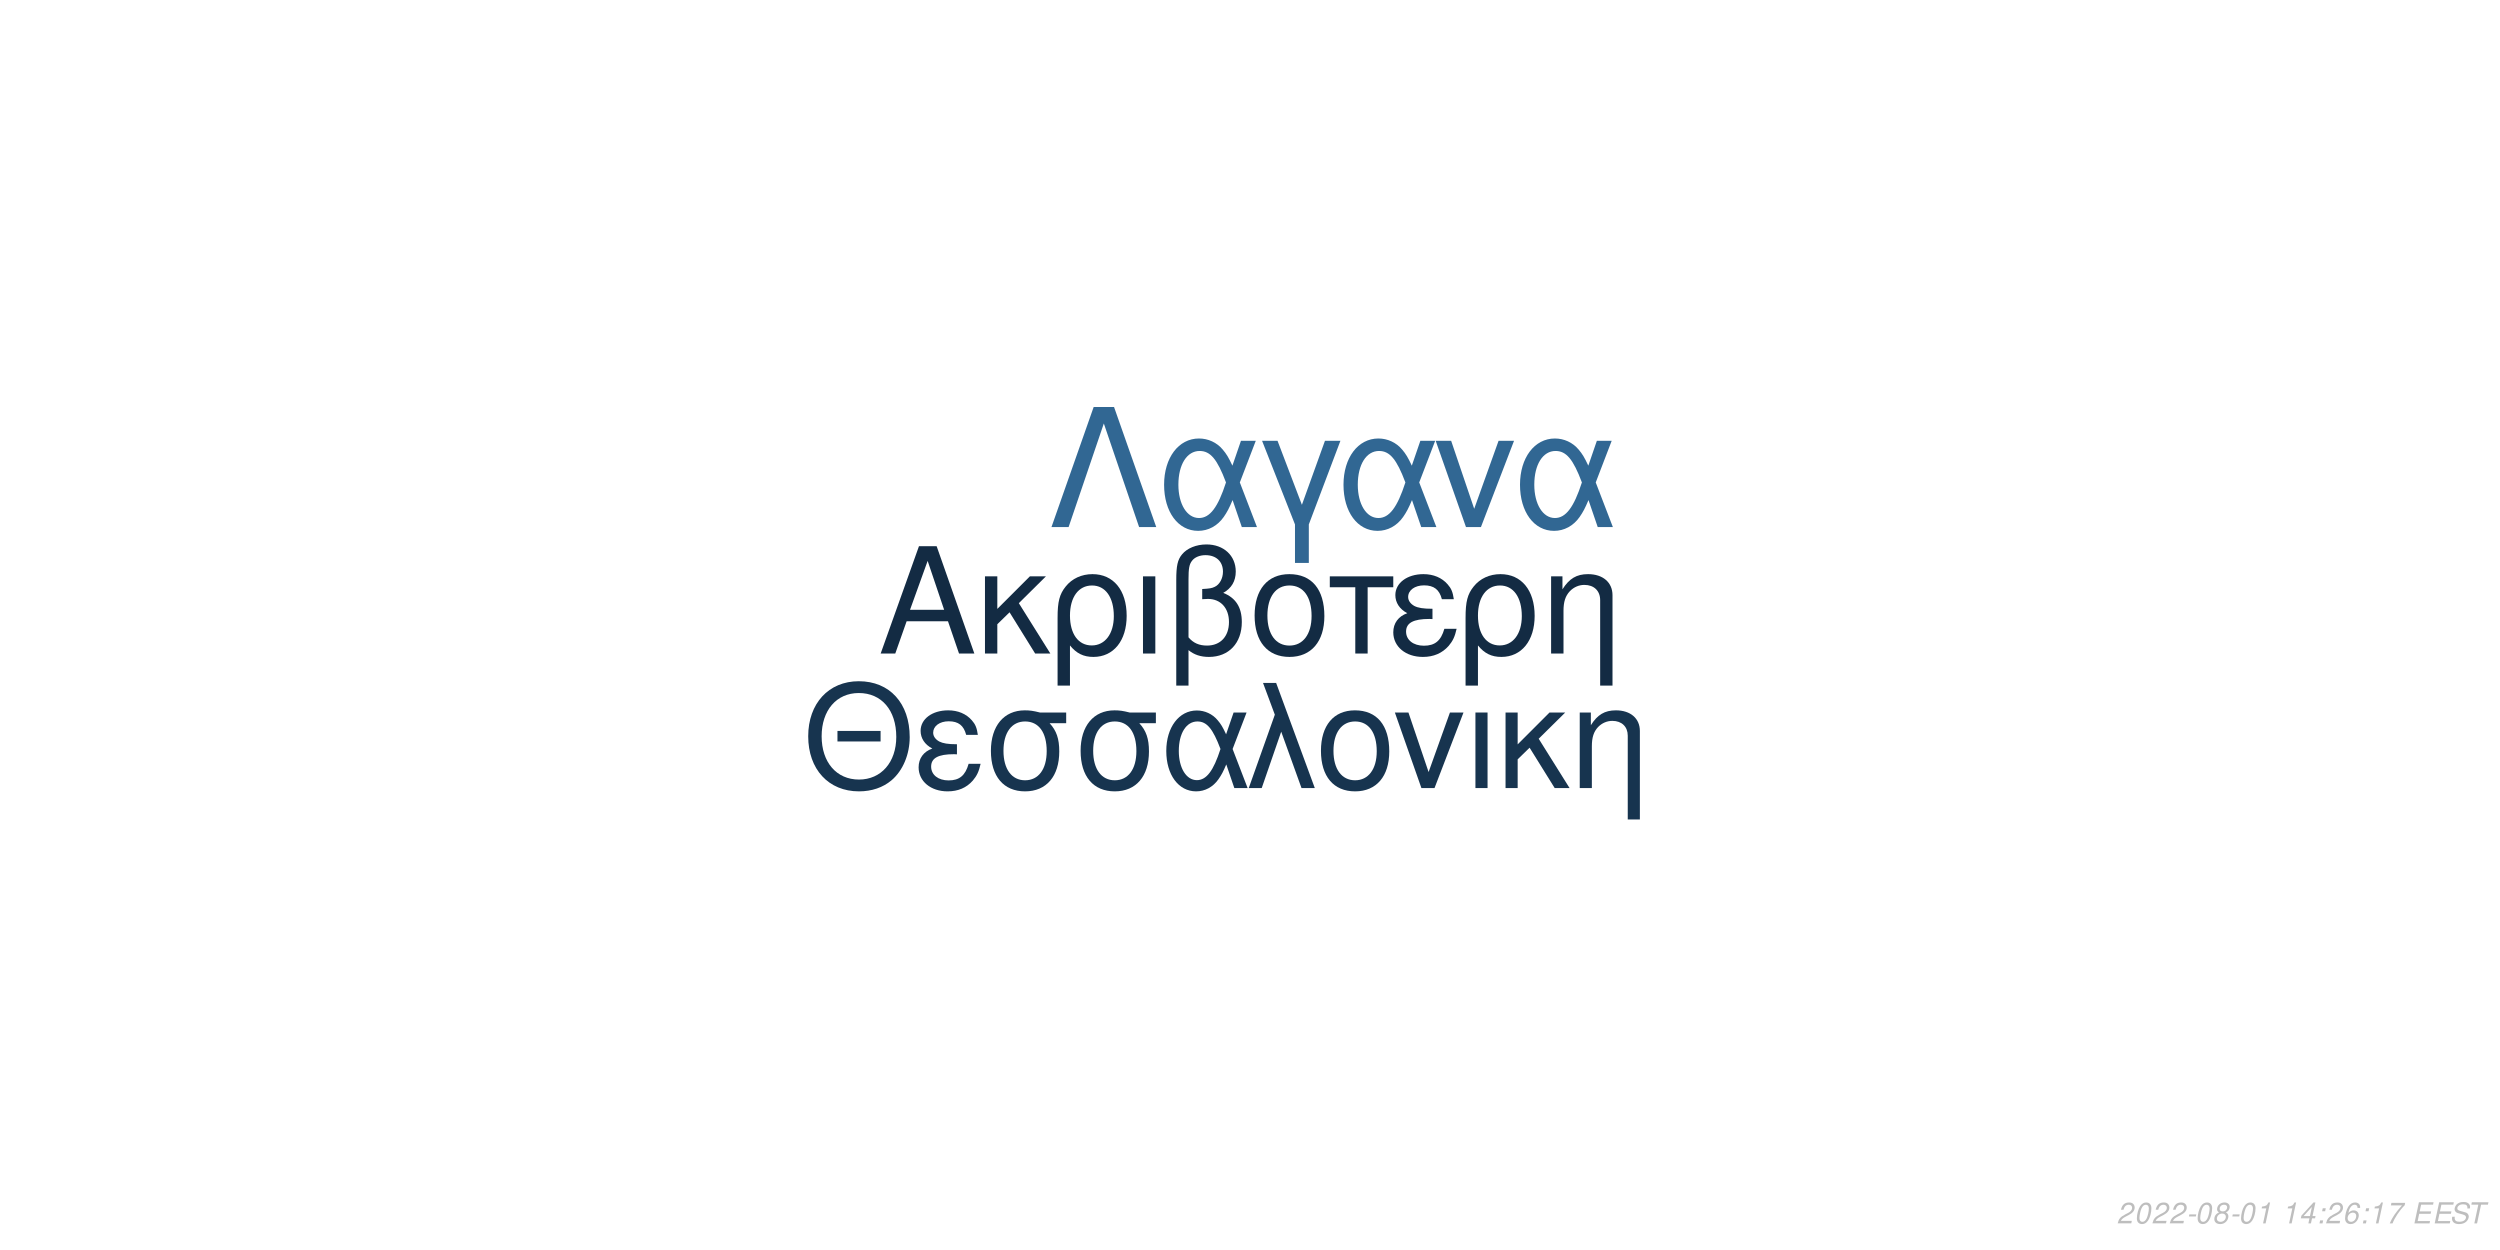
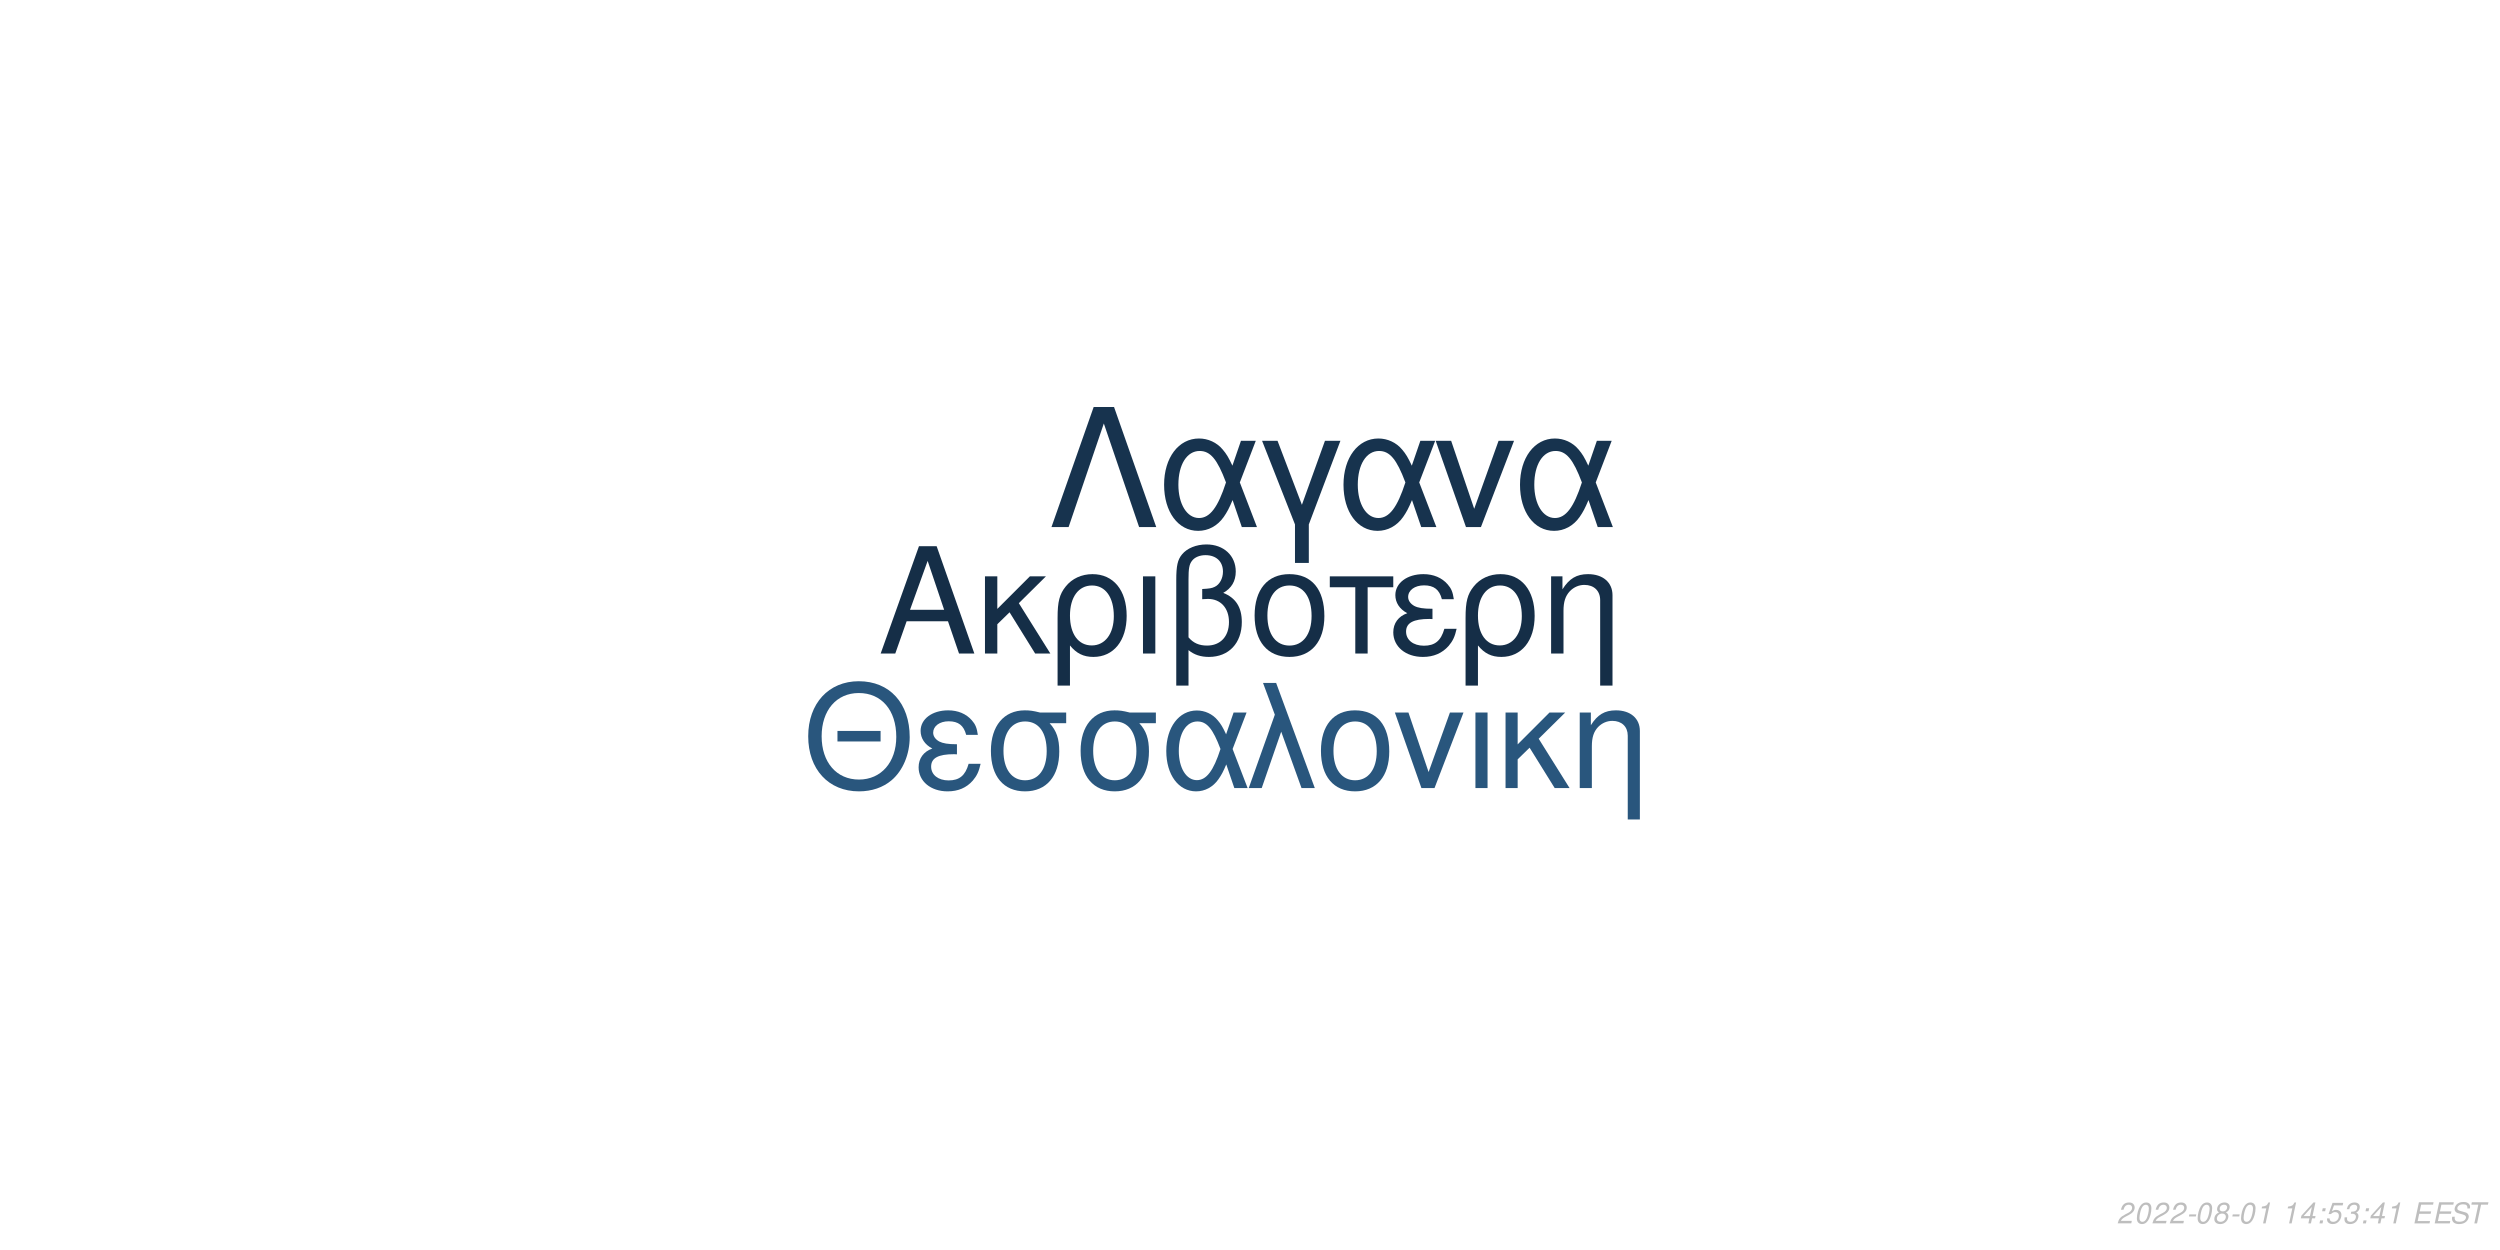
<svg xmlns="http://www.w3.org/2000/svg" xmlns:xlink="http://www.w3.org/1999/xlink" width="864pt" height="432pt" viewBox="0 0 864 432" version="1.1">
  <defs>
    <g>
      <symbol overflow="visible" id="glyph0-0">
        <path style="stroke:none;" d="" />
      </symbol>
      <symbol overflow="visible" id="glyph0-1">
        <path style="stroke:none;" d="M 24.125 -11.141 L 27.938 0 L 33.234 0 L 20.203 -37.094 L 14.094 -37.094 L 0.859 0 L 5.906 0 L 9.828 -11.141 Z M 22.797 -15.109 L 11 -15.109 L 17.094 -32.016 Z M 22.797 -15.109 " />
      </symbol>
      <symbol overflow="visible" id="glyph0-2">
        <path style="stroke:none;" d="M 7.172 -15.422 L 7.172 -26.672 L 2.906 -26.672 L 2.906 0 L 7.172 0 L 7.172 -10.125 L 11.406 -14.25 L 20.25 0 L 25.5 0 L 14.609 -17.406 L 23.969 -26.672 L 18.422 -26.672 Z M 7.172 -15.422 " />
      </symbol>
      <symbol overflow="visible" id="glyph0-3">
        <path style="stroke:none;" d="M 3 11.094 L 7.281 11.094 L 7.281 -2.797 C 9.516 -0.047 11.953 1.172 15.375 1.172 C 22.344 1.172 26.875 -4.422 26.875 -13.031 C 26.875 -21.891 22.297 -27.438 15.062 -27.438 C 11.297 -27.438 7.984 -25.906 5.797 -23.156 C 3.672 -20.516 3 -17.969 3 -12.359 Z M 14.906 -23.516 C 19.547 -23.516 22.438 -19.438 22.438 -12.922 C 22.438 -6.812 19.391 -2.797 14.812 -2.797 C 10.172 -2.797 7.281 -6.766 7.281 -13.125 C 7.281 -19.484 10.234 -23.516 14.906 -23.516 Z M 14.906 -23.516 " />
      </symbol>
      <symbol overflow="visible" id="glyph0-4">
        <path style="stroke:none;" d="M 3.516 0 L 7.781 0 L 7.781 -26.672 L 3.516 -26.672 Z M 3.516 0 " />
      </symbol>
      <symbol overflow="visible" id="glyph0-5">
        <path style="stroke:none;" d="M 4.016 11.094 L 8.25 11.094 L 8.25 -1.172 C 10.172 0.406 12.422 1.172 15.312 1.172 C 22.188 1.172 26.672 -3.609 26.672 -10.891 C 26.672 -15.984 24.578 -19.234 20.25 -20.969 C 23.109 -22.547 24.578 -25.031 24.578 -28.344 C 24.578 -33.844 20.406 -37.703 14.453 -37.703 C 10.938 -37.703 7.734 -36.391 6 -34.25 C 4.484 -32.422 4.016 -30.328 4.016 -25.391 Z M 8.25 -25.656 C 8.25 -29.359 8.5 -30.844 9.469 -32.062 C 10.375 -33.281 12.156 -34 14.094 -34 C 17.812 -34 20.156 -31.812 20.156 -28.297 C 20.156 -25.953 18.984 -23.812 17.297 -23.047 C 16.281 -22.547 15.469 -22.438 12.984 -22.297 L 12.984 -18.781 C 13.734 -18.828 14.344 -18.875 14.969 -18.875 C 19.344 -18.875 22.234 -15.719 22.234 -10.891 C 22.234 -5.906 19.281 -2.75 14.656 -2.75 C 11.953 -2.75 9.922 -3.609 8.25 -5.594 Z M 8.25 -25.656 " />
      </symbol>
      <symbol overflow="visible" id="glyph0-6">
        <path style="stroke:none;" d="M 14.094 -27.438 C 6.562 -27.438 2.094 -22.094 2.094 -13.125 C 2.094 -4.125 6.562 1.172 14.141 1.172 C 21.672 1.172 26.203 -4.172 26.203 -12.922 C 26.203 -22.188 21.828 -27.438 14.094 -27.438 Z M 14.141 -23.516 C 18.938 -23.516 21.781 -19.594 21.781 -12.984 C 21.781 -6.672 18.828 -2.75 14.141 -2.75 C 9.422 -2.75 6.516 -6.672 6.516 -13.125 C 6.516 -19.594 9.422 -23.516 14.141 -23.516 Z M 14.141 -23.516 " />
      </symbol>
      <symbol overflow="visible" id="glyph0-7">
        <path style="stroke:none;" d="M 7.891 0 L 12.156 0 L 12.156 -22.906 L 21.016 -22.906 L 21.016 -26.672 L -0.922 -26.672 L -0.922 -22.906 L 7.891 -22.906 Z M 7.891 0 " />
      </symbol>
      <symbol overflow="visible" id="glyph0-8">
        <path style="stroke:none;" d="M 14.562 -15.469 C 11.344 -15.469 9.562 -15.781 8.297 -16.438 C 6.922 -17.203 6.156 -18.328 6.156 -19.547 C 6.156 -21.891 8.453 -23.562 11.656 -23.562 C 15.062 -23.562 16.953 -22.094 17.812 -18.781 L 21.938 -18.781 C 21.578 -21.266 21.062 -22.5 19.797 -23.922 C 17.812 -26.203 14.906 -27.438 11.453 -27.438 C 5.797 -27.438 1.734 -24.375 1.734 -20.203 C 1.734 -17.609 3.156 -15.375 5.859 -13.938 C 2.797 -12.875 1.016 -10.484 1.016 -7.328 C 1.016 -2.391 5.297 1.172 11.25 1.172 C 14.969 1.172 17.906 -0.109 20.156 -2.641 C 21.578 -4.328 22.297 -5.797 22.906 -8.547 L 18.672 -8.547 C 17.5 -4.422 15.422 -2.703 11.609 -2.703 C 7.938 -2.703 5.438 -4.688 5.438 -7.578 C 5.438 -10.578 7.938 -11.953 13.484 -11.953 C 13.641 -11.953 14.094 -11.953 14.562 -11.906 Z M 14.562 -15.469 " />
      </symbol>
      <symbol overflow="visible" id="glyph0-9">
        <path style="stroke:none;" d="M 3.562 -26.672 L 3.562 0 L 7.844 0 L 7.844 -14.703 C 7.844 -17.906 8.5 -19.891 10.031 -21.531 C 11.406 -22.953 13.188 -23.719 15.062 -23.719 C 18.375 -23.719 20.516 -21.672 20.516 -18.469 L 20.516 11.094 L 24.781 11.094 L 24.781 -20.156 C 24.781 -24.578 21.469 -27.438 16.328 -27.438 C 12.359 -27.438 9.828 -25.906 7.484 -22.188 L 7.484 -26.672 Z M 3.562 -26.672 " />
      </symbol>
      <symbol overflow="visible" id="glyph1-0">
        <path style="stroke:none;" d="" />
      </symbol>
      <symbol overflow="visible" id="glyph1-1">
        <path style="stroke:none;" d="M 26.859 -19.734 L 11.953 -19.734 L 11.953 -16.094 L 26.859 -16.094 Z M 19.328 -36.922 C 8.922 -36.922 1.844 -29.25 1.844 -17.891 C 1.844 -6.484 8.875 1.141 19.391 1.141 C 23.812 1.141 27.703 -0.203 30.641 -2.688 C 34.578 -6.031 36.922 -11.656 36.922 -17.594 C 36.922 -29.297 30 -36.922 19.328 -36.922 Z M 19.328 -32.844 C 27.203 -32.844 32.281 -26.906 32.281 -17.688 C 32.281 -8.922 27.062 -2.938 19.391 -2.938 C 11.609 -2.938 6.484 -8.922 6.484 -17.891 C 6.484 -26.859 11.609 -32.844 19.328 -32.844 Z M 19.328 -32.844 " />
      </symbol>
      <symbol overflow="visible" id="glyph1-2">
        <path style="stroke:none;" d="M 14.25 -15.141 C 11.109 -15.141 9.375 -15.453 8.125 -16.094 C 6.781 -16.844 6.031 -17.938 6.031 -19.141 C 6.031 -21.422 8.266 -23.078 11.406 -23.078 C 14.75 -23.078 16.594 -21.625 17.438 -18.391 L 21.469 -18.391 C 21.125 -20.828 20.625 -22.031 19.391 -23.422 C 17.438 -25.656 14.594 -26.859 11.219 -26.859 C 5.688 -26.859 1.688 -23.875 1.688 -19.781 C 1.688 -17.234 3.094 -15.047 5.734 -13.656 C 2.734 -12.609 1 -10.266 1 -7.172 C 1 -2.344 5.188 1.141 11.016 1.141 C 14.656 1.141 17.547 -0.094 19.734 -2.594 C 21.125 -4.234 21.828 -5.688 22.422 -8.375 L 18.281 -8.375 C 17.141 -4.328 15.094 -2.641 11.359 -2.641 C 7.766 -2.641 5.328 -4.578 5.328 -7.422 C 5.328 -10.359 7.766 -11.703 13.203 -11.703 C 13.359 -11.703 13.797 -11.703 14.25 -11.656 Z M 14.25 -15.141 " />
      </symbol>
      <symbol overflow="visible" id="glyph1-3">
        <path style="stroke:none;" d="M 29 -26.109 L 19.938 -26.109 C 17.594 -26.703 16.438 -26.859 14.703 -26.859 C 7.469 -26.859 2.984 -21.469 2.984 -12.859 C 2.984 -4.031 7.375 1.141 14.797 1.141 C 22.172 1.141 26.609 -4.078 26.609 -12.656 C 26.609 -17.047 25.656 -19.828 23.266 -22.422 L 29 -22.422 Z M 14.797 -23.016 C 19.531 -23.016 22.266 -19.234 22.266 -12.75 C 22.266 -6.531 19.438 -2.688 14.797 -2.688 C 10.172 -2.688 7.328 -6.531 7.328 -12.859 C 7.328 -19.188 10.172 -23.016 14.797 -23.016 Z M 14.797 -23.016 " />
      </symbol>
      <symbol overflow="visible" id="glyph1-4">
        <path style="stroke:none;" d="M 29.344 -26.109 L 24.859 -26.109 L 22.266 -18.578 C 21.125 -21.031 20.484 -22.125 19.328 -23.469 C 17.547 -25.609 14.906 -26.812 12.156 -26.812 C 5.984 -26.812 1.594 -20.984 1.594 -12.812 C 1.594 -4.578 5.828 1.141 11.906 1.141 C 14.953 1.141 17.734 -0.344 19.625 -3.047 C 20.672 -4.531 21.281 -5.688 22.328 -8.172 L 25.109 0 L 29.703 0 L 24.516 -13.5 Z M 20.328 -13.5 C 17.891 -5.922 15.453 -2.734 12.156 -2.734 C 8.516 -2.734 5.922 -6.922 5.922 -12.812 C 5.922 -18.938 8.516 -23.016 12.359 -23.016 C 15.594 -23.016 17.688 -20.531 20.328 -13.5 Z M 20.328 -13.5 " />
      </symbol>
      <symbol overflow="visible" id="glyph1-5">
        <path style="stroke:none;" d="M 1.094 0 L 5.578 0 L 12.312 -19.484 L 19.328 0 L 23.922 0 L 10.562 -36.328 L 6.031 -36.328 L 10.109 -25.359 Z M 1.094 0 " />
      </symbol>
      <symbol overflow="visible" id="glyph1-6">
        <path style="stroke:none;" d="M 13.797 -26.859 C 6.422 -26.859 2.047 -21.625 2.047 -12.859 C 2.047 -4.031 6.422 1.141 13.859 1.141 C 21.234 1.141 25.656 -4.078 25.656 -12.656 C 25.656 -21.719 21.375 -26.859 13.797 -26.859 Z M 13.859 -23.016 C 18.531 -23.016 21.328 -19.188 21.328 -12.703 C 21.328 -6.531 18.438 -2.688 13.859 -2.688 C 9.219 -2.688 6.375 -6.531 6.375 -12.859 C 6.375 -19.188 9.219 -23.016 13.859 -23.016 Z M 13.859 -23.016 " />
      </symbol>
      <symbol overflow="visible" id="glyph1-7">
        <path style="stroke:none;" d="M 14.297 0 L 24.312 -26.109 L 19.625 -26.109 L 12.25 -5.531 L 5.281 -26.109 L 0.594 -26.109 L 9.766 0 Z M 14.297 0 " />
      </symbol>
      <symbol overflow="visible" id="glyph1-8">
        <path style="stroke:none;" d="M 3.438 0 L 7.625 0 L 7.625 -26.109 L 3.438 -26.109 Z M 3.438 0 " />
      </symbol>
      <symbol overflow="visible" id="glyph1-9">
        <path style="stroke:none;" d="M 7.031 -15.094 L 7.031 -26.109 L 2.844 -26.109 L 2.844 0 L 7.031 0 L 7.031 -9.922 L 11.156 -13.953 L 19.828 0 L 24.969 0 L 14.297 -17.047 L 23.469 -26.109 L 18.031 -26.109 Z M 7.031 -15.094 " />
      </symbol>
      <symbol overflow="visible" id="glyph1-10">
        <path style="stroke:none;" d="M 3.484 -26.109 L 3.484 0 L 7.672 0 L 7.672 -14.406 C 7.672 -17.547 8.328 -19.484 9.812 -21.078 C 11.156 -22.469 12.906 -23.219 14.75 -23.219 C 17.984 -23.219 20.078 -21.234 20.078 -18.094 L 20.078 10.859 L 24.266 10.859 L 24.266 -19.734 C 24.266 -24.062 21.031 -26.859 16 -26.859 C 12.109 -26.859 9.609 -25.359 7.328 -21.719 L 7.328 -26.109 Z M 3.484 -26.109 " />
      </symbol>
      <symbol overflow="visible" id="glyph2-0">
        <path style="stroke:none;" d="" />
      </symbol>
      <symbol overflow="visible" id="glyph2-1">
        <path style="stroke:none;" d="M 22.531 -41.484 L 15.484 -41.484 L 0.906 0 L 6.828 0 L 19 -35.797 L 31.188 0 L 37.109 0 Z M 22.531 -41.484 " />
      </symbol>
      <symbol overflow="visible" id="glyph2-2">
        <path style="stroke:none;" d="M 33.516 -29.812 L 28.391 -29.812 L 25.438 -21.219 C 24.125 -24.016 23.391 -25.266 22.078 -26.797 C 20.031 -29.25 17.016 -30.609 13.891 -30.609 C 6.828 -30.609 1.828 -23.953 1.828 -14.625 C 1.828 -5.234 6.656 1.312 13.594 1.312 C 17.078 1.312 20.266 -0.391 22.422 -3.469 C 23.609 -5.172 24.297 -6.484 25.5 -9.328 L 28.688 0 L 33.922 0 L 28 -15.422 Z M 23.219 -15.422 C 20.422 -6.766 17.641 -3.125 13.891 -3.125 C 9.734 -3.125 6.766 -7.906 6.766 -14.625 C 6.766 -21.625 9.734 -26.297 14.109 -26.297 C 17.812 -26.297 20.203 -23.453 23.219 -15.422 Z M 23.219 -15.422 " />
      </symbol>
      <symbol overflow="visible" id="glyph2-3">
        <path style="stroke:none;" d="M 12.062 12.406 L 16.844 12.406 L 16.844 -0.906 L 27.766 -29.812 L 22.422 -29.812 L 14.453 -7.688 L 6.031 -29.812 L 0.688 -29.812 L 12.062 -0.906 Z M 12.062 12.406 " />
      </symbol>
      <symbol overflow="visible" id="glyph2-4">
        <path style="stroke:none;" d="M 16.328 0 L 27.766 -29.812 L 22.422 -29.812 L 14 -6.312 L 6.031 -29.812 L 0.688 -29.812 L 11.156 0 Z M 16.328 0 " />
      </symbol>
      <symbol overflow="visible" id="glyph3-0">
        <path style="stroke:none;" d="" />
      </symbol>
      <symbol overflow="visible" id="glyph3-1">
        <path style="stroke:none;" d="M 5.234 -0.875 L 1.469 -0.875 C 1.641 -1.375 2.203 -1.891 3.109 -2.344 L 4.234 -2.938 C 5.562 -3.625 6.219 -4.469 6.219 -5.484 C 6.219 -5.938 6.062 -6.359 5.797 -6.656 C 5.469 -7.047 4.984 -7.234 4.312 -7.234 C 2.766 -7.234 1.891 -6.453 1.484 -4.734 L 2.375 -4.734 C 2.484 -5.188 2.609 -5.484 2.797 -5.75 C 3.094 -6.203 3.609 -6.453 4.188 -6.453 C 4.891 -6.453 5.344 -6.031 5.344 -5.375 C 5.344 -4.703 4.859 -4.094 4.016 -3.656 L 2.984 -3.125 C 1.234 -2.188 0.797 -1.656 0.344 -0.016 L 5.047 -0.016 Z M 5.234 -0.875 " />
      </symbol>
      <symbol overflow="visible" id="glyph3-2">
        <path style="stroke:none;" d="M 4.203 -7.234 C 3.375 -7.234 2.688 -6.812 2.125 -5.984 C 1.484 -5.047 0.984 -3.188 0.984 -1.734 C 0.984 -1.109 1.172 -0.562 1.484 -0.266 C 1.797 0.047 2.281 0.234 2.766 0.234 C 3.625 0.234 4.281 -0.156 4.859 -1.016 C 5.516 -1.953 6 -3.797 6 -5.266 C 6 -6.5 5.328 -7.234 4.203 -7.234 Z M 4.094 -6.453 C 4.734 -6.453 5.125 -5.984 5.125 -5.156 C 5.125 -4.203 4.781 -2.625 4.406 -1.812 C 3.984 -0.938 3.516 -0.547 2.875 -0.547 C 2.25 -0.547 1.875 -1.031 1.875 -1.828 C 1.875 -2.797 2.203 -4.344 2.594 -5.203 C 2.984 -6.047 3.453 -6.453 4.094 -6.453 Z M 4.094 -6.453 " />
      </symbol>
      <symbol overflow="visible" id="glyph3-3">
        <path style="stroke:none;" d="M 3.516 -3.125 L 1.125 -3.125 L 0.969 -2.406 L 3.359 -2.406 Z M 3.516 -3.125 " />
      </symbol>
      <symbol overflow="visible" id="glyph3-4">
        <path style="stroke:none;" d="M 4.766 -3.797 C 5.078 -3.969 5.234 -4.078 5.438 -4.234 C 5.812 -4.594 6.062 -5.172 6.062 -5.734 C 6.062 -6.625 5.344 -7.234 4.266 -7.234 C 2.812 -7.234 1.703 -6.219 1.703 -4.875 C 1.703 -4.406 1.875 -4.125 2.359 -3.812 C 1.297 -3.312 0.75 -2.516 0.75 -1.469 C 0.75 -0.438 1.547 0.234 2.812 0.234 C 3.656 0.234 4.359 -0.094 4.938 -0.734 C 5.359 -1.234 5.609 -1.859 5.609 -2.438 C 5.609 -3.047 5.312 -3.516 4.766 -3.797 Z M 4.109 -6.453 C 4.797 -6.453 5.188 -6.125 5.188 -5.578 C 5.188 -5.266 5.062 -4.922 4.859 -4.672 C 4.562 -4.312 4.188 -4.156 3.656 -4.156 C 2.984 -4.156 2.594 -4.453 2.594 -4.984 C 2.594 -5.859 3.203 -6.453 4.109 -6.453 Z M 3.453 -3.406 C 4.234 -3.406 4.734 -2.984 4.734 -2.312 C 4.734 -1.312 3.922 -0.547 2.875 -0.547 C 2.125 -0.547 1.625 -0.969 1.625 -1.625 C 1.625 -2.609 2.438 -3.406 3.453 -3.406 Z M 3.453 -3.406 " />
      </symbol>
      <symbol overflow="visible" id="glyph3-5">
        <path style="stroke:none;" d="M 3.703 -5.188 L 2.594 0 L 3.469 0 L 5.016 -7.234 L 4.438 -7.234 C 3.906 -6.156 3.688 -6.016 2.234 -5.812 L 2.109 -5.188 Z M 3.703 -5.188 " />
      </symbol>
      <symbol overflow="visible" id="glyph3-6">
        <path style="stroke:none;" d="" />
      </symbol>
      <symbol overflow="visible" id="glyph3-7">
        <path style="stroke:none;" d="M 3.625 -1.75 L 3.266 0 L 4.141 0 L 4.516 -1.75 L 5.562 -1.75 L 5.734 -2.531 L 4.688 -2.531 L 5.688 -7.234 L 5.016 -7.234 L 0.844 -2.672 L 0.641 -1.75 Z M 3.797 -2.531 L 1.594 -2.531 L 4.469 -5.703 Z M 3.797 -2.531 " />
      </symbol>
      <symbol overflow="visible" id="glyph3-8">
        <path style="stroke:none;" d="M 2.359 -1.031 L 1.312 -1.031 L 1.094 0 L 2.141 0 Z M 3.266 -5.234 L 2.219 -5.234 L 2 -4.203 L 3.047 -4.203 Z M 3.266 -5.234 " />
      </symbol>
      <symbol overflow="visible" id="glyph3-9">
-         <path style="stroke:none;" d="M 6.125 -5.344 L 6.141 -5.625 C 6.141 -6.609 5.453 -7.234 4.391 -7.234 C 3.438 -7.234 2.641 -6.719 2.016 -5.703 C 1.422 -4.781 0.938 -2.953 0.938 -1.688 C 0.938 -0.516 1.688 0.234 2.859 0.234 C 3.703 0.234 4.438 -0.156 5 -0.875 C 5.406 -1.422 5.672 -2.156 5.672 -2.766 C 5.672 -3.812 4.969 -4.5 3.906 -4.5 C 3.234 -4.5 2.672 -4.234 2.094 -3.625 C 2.406 -5.375 3.234 -6.453 4.25 -6.453 C 4.703 -6.453 5.062 -6.234 5.172 -5.844 C 5.203 -5.719 5.234 -5.578 5.25 -5.344 Z M 3.656 -3.734 C 4.344 -3.734 4.797 -3.281 4.797 -2.625 C 4.797 -1.469 3.984 -0.547 2.984 -0.547 C 2.297 -0.547 1.812 -1.047 1.812 -1.766 C 1.812 -2.859 2.625 -3.734 3.656 -3.734 Z M 3.656 -3.734 " />
+         <path style="stroke:none;" d="M 6.297 -7.094 L 2.594 -7.094 L 1.234 -3.234 L 2.047 -3.234 C 2.656 -3.766 2.938 -3.906 3.531 -3.906 C 4.328 -3.906 4.797 -3.453 4.797 -2.688 C 4.797 -1.438 3.969 -0.547 2.828 -0.547 C 2.031 -0.547 1.609 -0.938 1.578 -1.734 L 0.703 -1.734 L 0.703 -1.516 C 0.703 -0.938 0.844 -0.547 1.188 -0.266 C 1.562 0.062 2.078 0.234 2.703 0.234 C 3.656 0.234 4.391 -0.156 4.984 -0.922 C 5.422 -1.5 5.672 -2.234 5.672 -2.953 C 5.672 -4 4.938 -4.672 3.812 -4.672 C 3.328 -4.672 2.906 -4.547 2.406 -4.234 L 3.109 -6.219 L 6.109 -6.219 Z M 6.297 -7.094 " />
      </symbol>
      <symbol overflow="visible" id="glyph3-10">
-         <path style="stroke:none;" d="M 6.703 -7.094 L 1.953 -7.094 L 1.766 -6.219 L 5.594 -6.219 C 3.344 -3.688 2.266 -2.109 1.375 0 L 2.344 0 C 3.031 -1.906 4.828 -4.594 6.547 -6.281 Z M 6.703 -7.094 " />
+         <path style="stroke:none;" d="M 2.922 -3.312 C 3.125 -3.344 3.234 -3.344 3.375 -3.344 C 4.203 -3.344 4.688 -3 4.688 -2.406 C 4.688 -1.312 3.906 -0.547 2.781 -0.547 C 2.047 -0.547 1.594 -0.938 1.594 -1.562 C 1.594 -1.719 1.609 -1.844 1.656 -2.094 L 0.766 -2.094 C 0.734 -1.797 0.719 -1.641 0.719 -1.469 C 0.719 -0.375 1.406 0.234 2.641 0.234 C 3.547 0.234 4.297 -0.078 4.812 -0.656 C 5.266 -1.156 5.562 -1.875 5.562 -2.547 C 5.562 -3.125 5.344 -3.453 4.797 -3.734 C 5.641 -4.234 6.016 -4.844 6.016 -5.734 C 6.016 -6.656 5.312 -7.234 4.203 -7.234 C 3.375 -7.234 2.672 -6.938 2.188 -6.375 C 1.891 -6.031 1.703 -5.641 1.516 -4.906 L 2.391 -4.906 C 2.5 -5.359 2.594 -5.594 2.734 -5.812 C 3.047 -6.234 3.516 -6.453 4.078 -6.453 C 4.734 -6.453 5.141 -6.125 5.141 -5.578 C 5.141 -5.188 5.016 -4.797 4.797 -4.547 C 4.516 -4.234 4 -4.062 3.266 -4.062 L 3.078 -4.062 Z M 2.922 -3.312 " />
      </symbol>
      <symbol overflow="visible" id="glyph3-11">
        <path style="stroke:none;" d="M 2.547 -3.312 L 6.5 -3.312 L 6.688 -4.141 L 2.719 -4.141 L 3.219 -6.469 L 7.344 -6.469 L 7.516 -7.297 L 2.453 -7.297 L 0.906 0 L 6.125 0 L 6.297 -0.812 L 2.016 -0.812 Z M 2.547 -3.312 " />
      </symbol>
      <symbol overflow="visible" id="glyph3-12">
        <path style="stroke:none;" d="M 7.062 -5.156 C 7.125 -5.438 7.141 -5.562 7.141 -5.703 C 7.141 -6.156 6.938 -6.594 6.594 -6.891 C 6.188 -7.25 5.656 -7.406 4.875 -7.406 C 3.844 -7.406 3.047 -7.125 2.5 -6.562 C 2.094 -6.141 1.781 -5.438 1.781 -4.922 C 1.781 -4.297 2.219 -3.766 2.891 -3.562 L 4.594 -3.094 C 5.406 -2.859 5.734 -2.578 5.734 -2.094 C 5.734 -1.781 5.547 -1.406 5.266 -1.141 C 4.844 -0.766 4.266 -0.578 3.453 -0.578 C 2.328 -0.578 1.812 -0.984 1.812 -1.906 C 1.812 -2.047 1.812 -2.125 1.844 -2.312 L 0.984 -2.312 C 0.906 -2.062 0.891 -1.906 0.891 -1.688 C 0.891 -0.484 1.797 0.234 3.297 0.234 C 4.359 0.234 5.234 -0.062 5.812 -0.609 C 6.344 -1.078 6.688 -1.797 6.688 -2.375 C 6.688 -2.641 6.609 -2.906 6.453 -3.156 C 6.234 -3.5 5.938 -3.703 5.469 -3.828 L 3.75 -4.312 C 2.984 -4.547 2.734 -4.734 2.734 -5.188 C 2.734 -5.547 2.875 -5.844 3.188 -6.109 C 3.547 -6.438 4.031 -6.594 4.703 -6.594 C 5.266 -6.594 5.688 -6.484 5.906 -6.297 C 6.094 -6.125 6.219 -5.797 6.219 -5.516 C 6.219 -5.422 6.203 -5.344 6.188 -5.156 Z M 7.062 -5.156 " />
      </symbol>
      <symbol overflow="visible" id="glyph3-13">
        <path style="stroke:none;" d="M 4.938 -6.469 L 7.312 -6.469 L 7.484 -7.297 L 1.75 -7.297 L 1.578 -6.469 L 3.984 -6.469 L 2.609 0 L 3.547 0 Z M 4.938 -6.469 " />
      </symbol>
    </g>
  </defs>
  <g id="surface1">
    <rect x="0" y="0" width="864" height="432" style="fill:rgb(100%,100%,100%);fill-opacity:1;stroke:none;" />
-     <g style="fill:rgb(7.451%,16.863%,26.275%);fill-opacity:1;">
+     <g style="fill:rgb(8.235%,18.039%,27.843%);fill-opacity:1;">
      <use xlink:href="#glyph0-1" x="303.5" y="225.861" />
      <use xlink:href="#glyph0-2" x="337.5" y="225.861" />
      <use xlink:href="#glyph0-3" x="362.5" y="225.861" />
      <use xlink:href="#glyph0-4" x="391.5" y="225.861" />
      <use xlink:href="#glyph0-5" x="402.5" y="225.861" />
      <use xlink:href="#glyph0-6" x="431.5" y="225.861" />
      <use xlink:href="#glyph0-7" x="460.5" y="225.861" />
      <use xlink:href="#glyph0-8" x="480.5" y="225.861" />
      <use xlink:href="#glyph0-3" x="503.5" y="225.861" />
      <use xlink:href="#glyph0-9" x="532.5" y="225.861" />
    </g>
-     <g style="fill:rgb(9.02%,20.392%,30.98%);fill-opacity:1;">
+     <g style="fill:rgb(16.078%,33.725%,49.02%);fill-opacity:1;">
      <use xlink:href="#glyph1-1" x="277.473" y="272.354" />
      <use xlink:href="#glyph1-2" x="316.473" y="272.354" />
      <use xlink:href="#glyph1-3" x="339.473" y="272.354" />
      <use xlink:href="#glyph1-3" x="370.473" y="272.354" />
      <use xlink:href="#glyph1-4" x="401.473" y="272.354" />
      <use xlink:href="#glyph1-5" x="430.473" y="272.354" />
      <use xlink:href="#glyph1-6" x="454.473" y="272.354" />
      <use xlink:href="#glyph1-7" x="481.473" y="272.354" />
      <use xlink:href="#glyph1-8" x="506.473" y="272.354" />
      <use xlink:href="#glyph1-9" x="517.473" y="272.354" />
      <use xlink:href="#glyph1-10" x="542.473" y="272.354" />
    </g>
-     <g style="fill:rgb(19.216%,40.392%,57.647%);fill-opacity:1;">
+     <g style="fill:rgb(9.02%,20%,30.588%);fill-opacity:1;">
      <use xlink:href="#glyph2-1" x="362.484" y="182.152" />
      <use xlink:href="#glyph2-2" x="400.484" y="182.152" />
      <use xlink:href="#glyph2-3" x="435.484" y="182.152" />
      <use xlink:href="#glyph2-2" x="462.484" y="182.152" />
      <use xlink:href="#glyph2-4" x="495.484" y="182.152" />
      <use xlink:href="#glyph2-2" x="523.484" y="182.152" />
    </g>
    <g style="fill:rgb(74.51%,74.51%,74.51%);fill-opacity:1;">
      <use xlink:href="#glyph3-1" x="731.52" y="422.81" />
      <use xlink:href="#glyph3-2" x="737.52" y="422.81" />
      <use xlink:href="#glyph3-1" x="743.52" y="422.81" />
      <use xlink:href="#glyph3-1" x="749.52" y="422.81" />
      <use xlink:href="#glyph3-3" x="755.52" y="422.81" />
      <use xlink:href="#glyph3-2" x="758.52" y="422.81" />
      <use xlink:href="#glyph3-4" x="764.52" y="422.81" />
      <use xlink:href="#glyph3-3" x="770.52" y="422.81" />
      <use xlink:href="#glyph3-2" x="773.52" y="422.81" />
      <use xlink:href="#glyph3-5" x="779.52" y="422.81" />
      <use xlink:href="#glyph3-6" x="785.52" y="422.81" />
      <use xlink:href="#glyph3-5" x="788.52" y="422.81" />
      <use xlink:href="#glyph3-7" x="794.52" y="422.81" />
      <use xlink:href="#glyph3-8" x="800.52" y="422.81" />
-       <use xlink:href="#glyph3-1" x="803.52" y="422.81" />
-       <use xlink:href="#glyph3-9" x="809.52" y="422.81" />
+       <use xlink:href="#glyph3-9" x="803.52" y="422.81" />
+       <use xlink:href="#glyph3-10" x="809.52" y="422.81" />
      <use xlink:href="#glyph3-8" x="815.52" y="422.81" />
-       <use xlink:href="#glyph3-5" x="818.52" y="422.81" />
-       <use xlink:href="#glyph3-10" x="824.52" y="422.81" />
+       <use xlink:href="#glyph3-7" x="818.52" y="422.81" />
+       <use xlink:href="#glyph3-5" x="824.52" y="422.81" />
      <use xlink:href="#glyph3-6" x="830.52" y="422.81" />
      <use xlink:href="#glyph3-11" x="833.52" y="422.81" />
      <use xlink:href="#glyph3-11" x="840.52" y="422.81" />
      <use xlink:href="#glyph3-12" x="846.52" y="422.81" />
      <use xlink:href="#glyph3-13" x="852.52" y="422.81" />
    </g>
  </g>
</svg>
